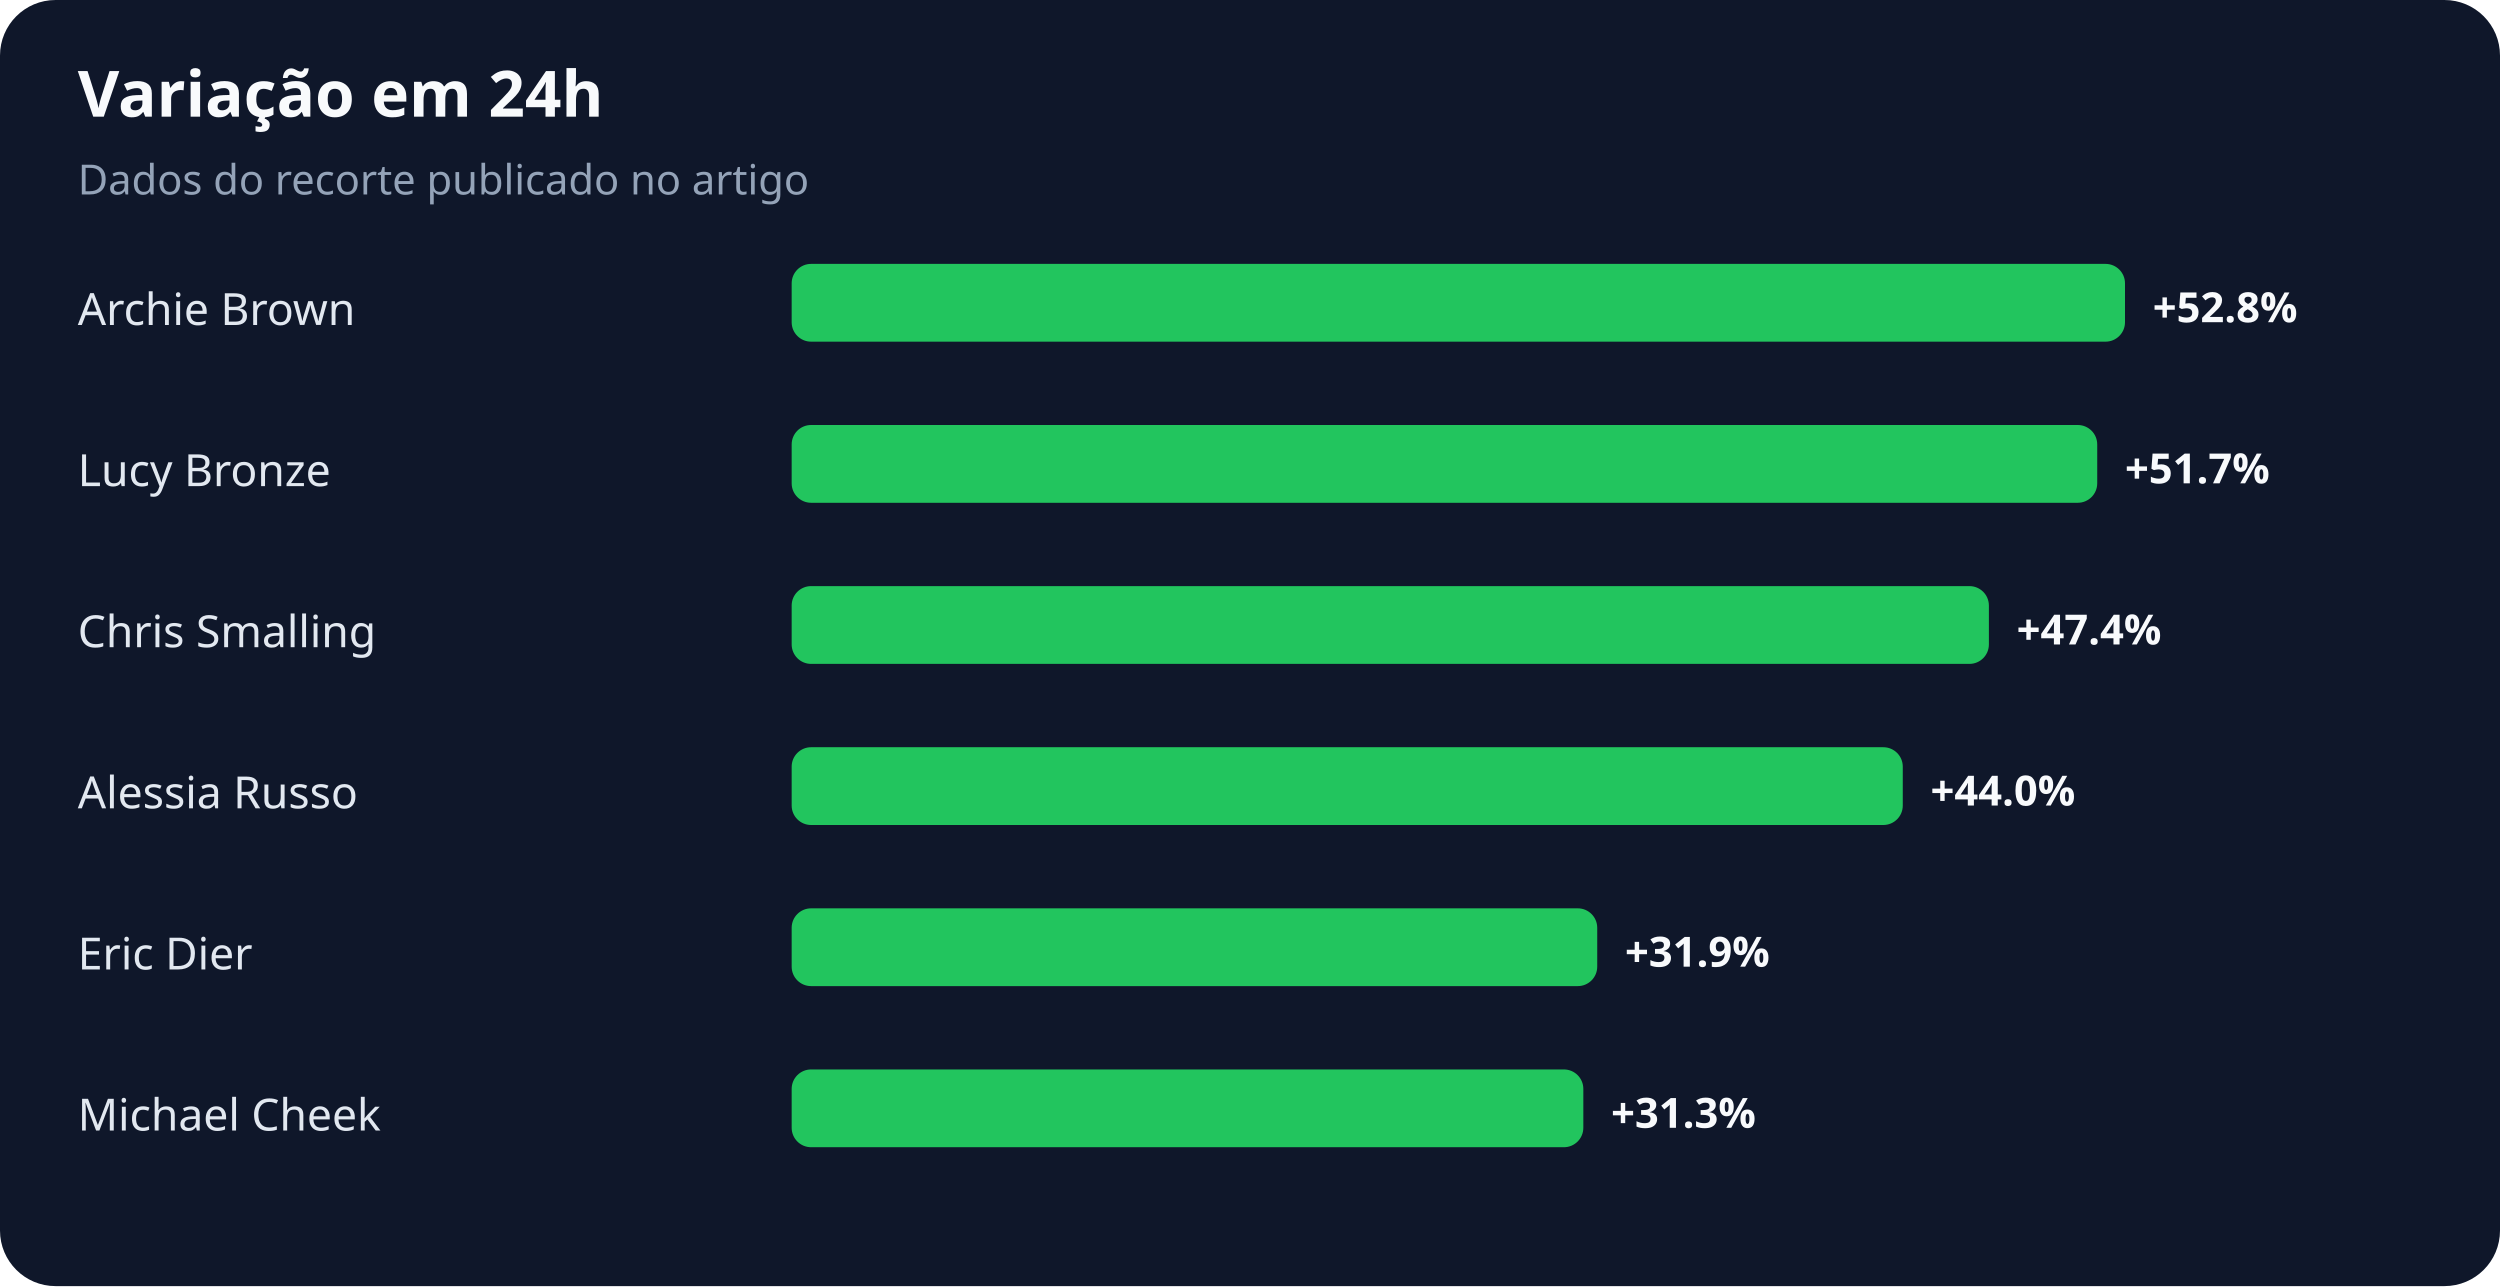
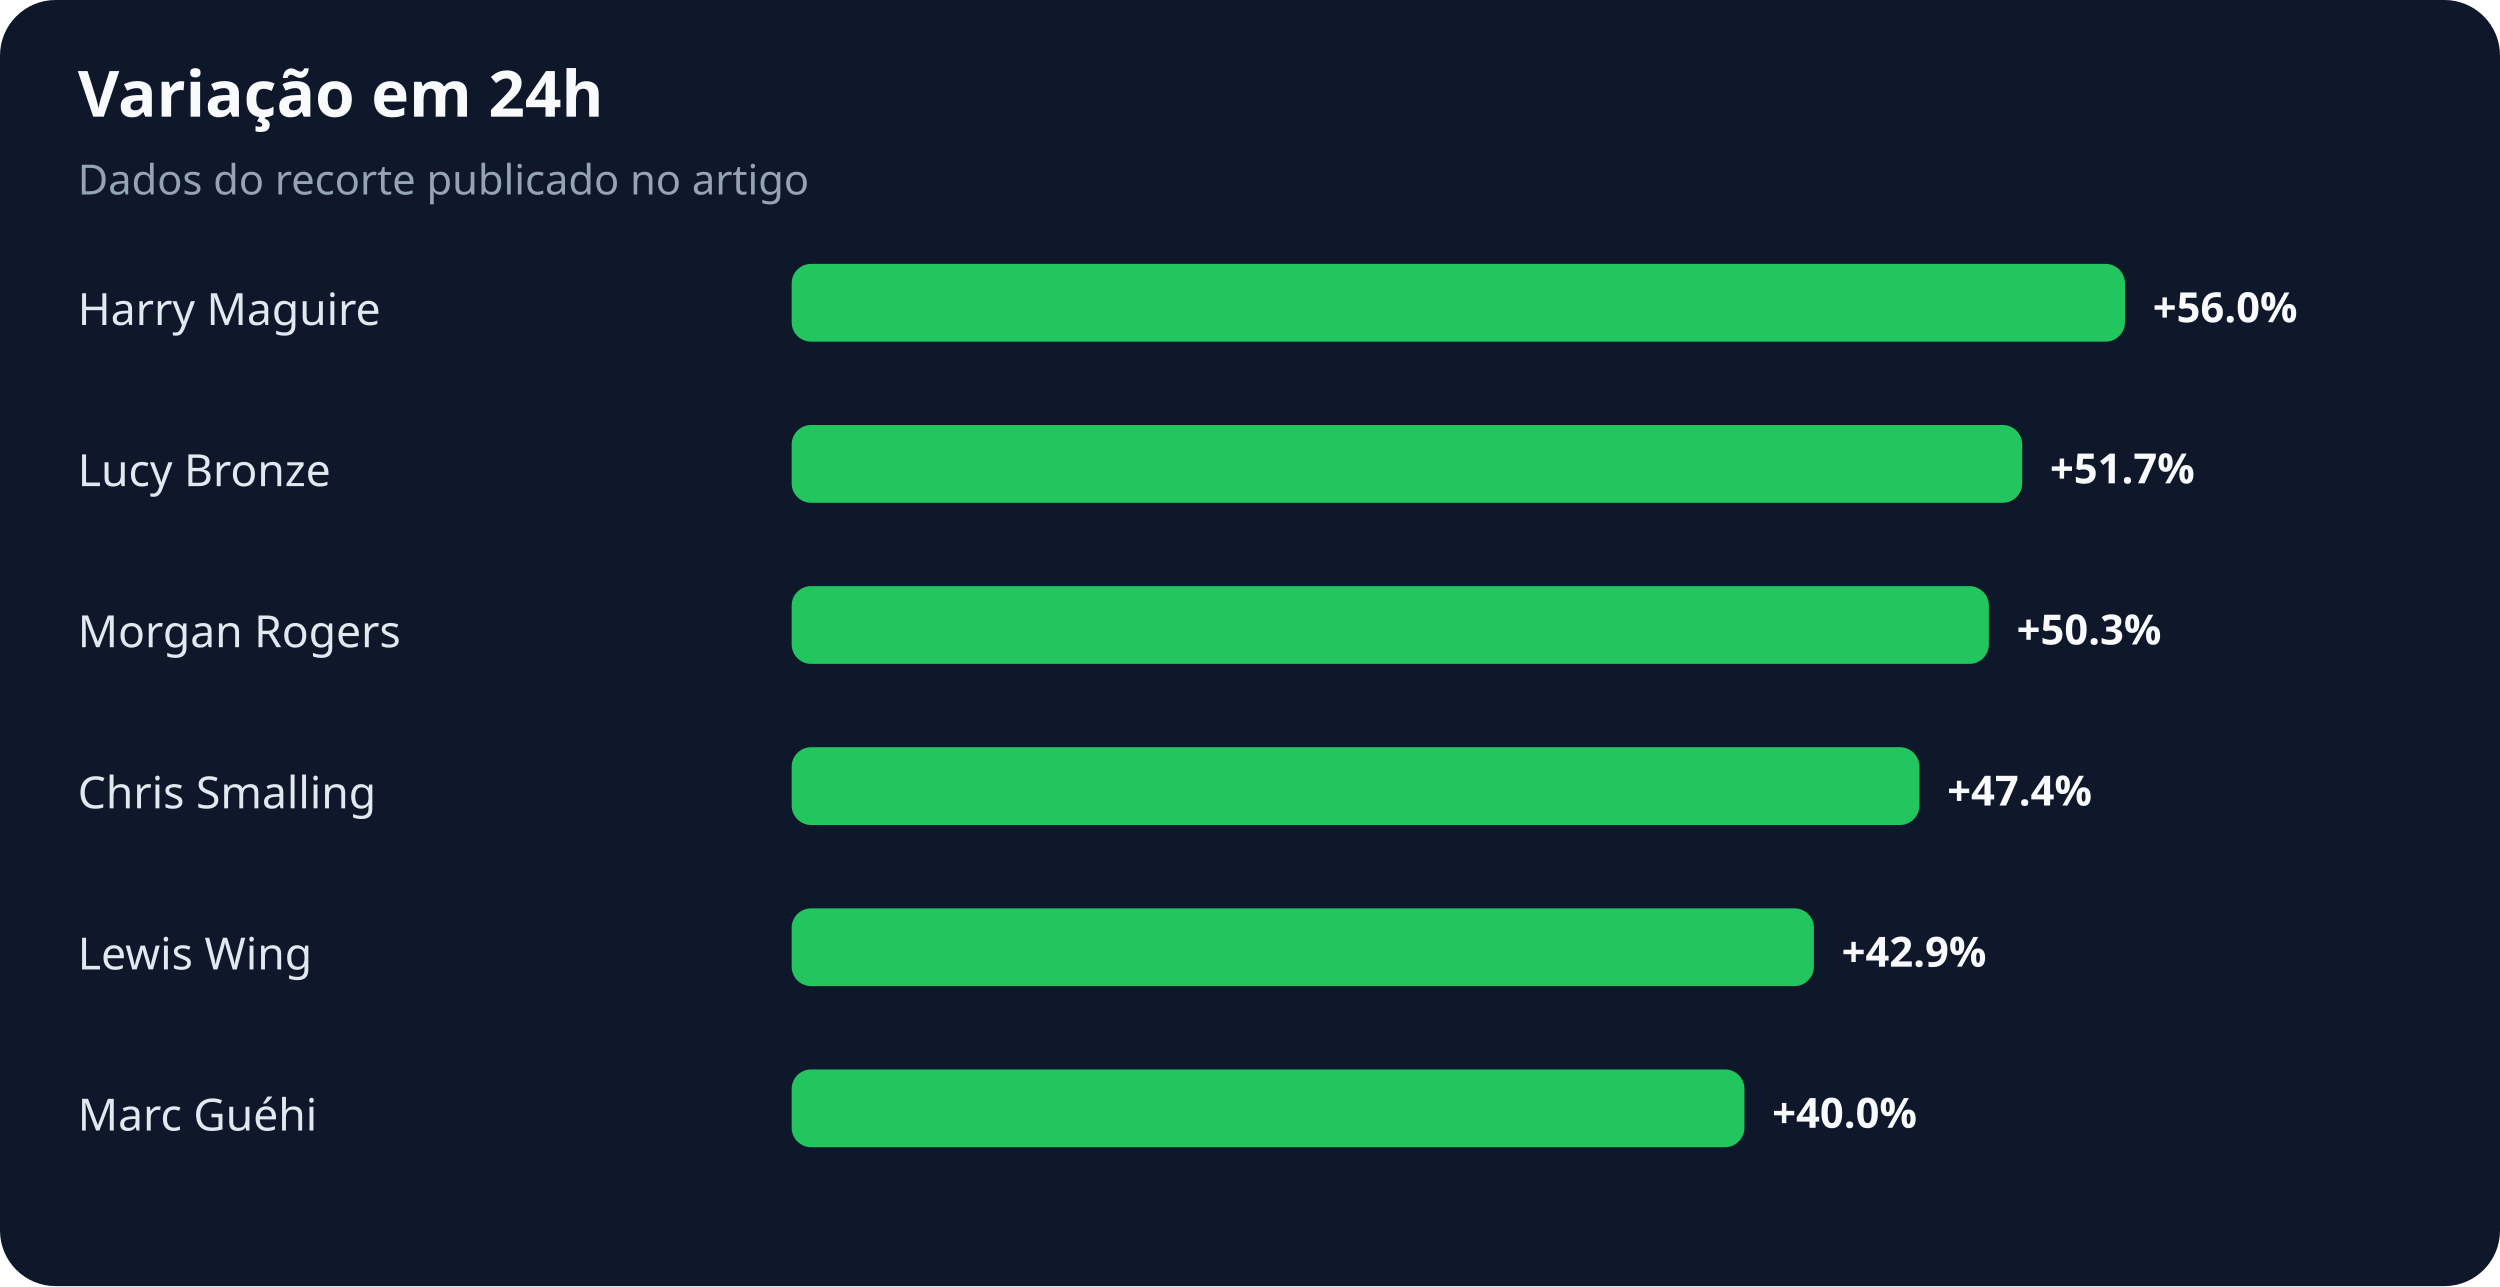
<svg xmlns="http://www.w3.org/2000/svg" width="900" height="463" viewBox="0 0 900 463" role="img" aria-labelledby="title desc">
  <rect width="100%" height="100%" rx="20" fill="#0f172a" />
  <text x="28" y="42" fill="#f8fafc" font-family="system-ui,sans-serif" font-size="23" font-weight="700">Variação em 24h</text>
  <text x="28" y="70" fill="#94a3b8" font-family="system-ui,sans-serif" font-size="15">Dados do recorte publicado no artigo</text>
-   <text x="28" y="117" fill="#e2e8f0" font-family="system-ui,sans-serif" font-size="16">Archie Brown</text>
+   <text x="28" y="117" fill="#e2e8f0" font-family="system-ui,sans-serif" font-size="16">Harry Maguire</text>
  <rect x="285" y="95" width="480" height="28" rx="7" fill="#22c55e" />
-   <text x="775" y="116" fill="#f8fafc" font-family="system-ui,sans-serif" font-size="15" font-weight="700">+52.8%</text>
+   <text x="775" y="116" fill="#f8fafc" font-family="system-ui,sans-serif" font-size="15" font-weight="700">+56.0%</text>
  <text x="28" y="175" fill="#e2e8f0" font-family="system-ui,sans-serif" font-size="16">Lucy Bronze</text>
-   <rect x="285" y="153" width="470" height="28" rx="7" fill="#22c55e" />
-   <text x="765" y="174" fill="#f8fafc" font-family="system-ui,sans-serif" font-size="15" font-weight="700">+51.7%</text>
-   <text x="28" y="233" fill="#e2e8f0" font-family="system-ui,sans-serif" font-size="16">Chris Smalling</text>
+   <rect x="285" y="153" width="443" height="28" rx="7" fill="#22c55e" />
+   <text x="738" y="174" fill="#f8fafc" font-family="system-ui,sans-serif" font-size="15" font-weight="700">+51.7%</text>
+   <text x="28" y="233" fill="#e2e8f0" font-family="system-ui,sans-serif" font-size="16">Morgan Rogers</text>
  <rect x="285" y="211" width="431" height="28" rx="7" fill="#22c55e" />
-   <text x="726" y="232" fill="#f8fafc" font-family="system-ui,sans-serif" font-size="15" font-weight="700">+47.4%</text>
-   <text x="28" y="291" fill="#e2e8f0" font-family="system-ui,sans-serif" font-size="16">Alessia Russo</text>
-   <rect x="285" y="269" width="400" height="28" rx="7" fill="#22c55e" />
-   <text x="695" y="290" fill="#f8fafc" font-family="system-ui,sans-serif" font-size="15" font-weight="700">+44.0%</text>
-   <text x="28" y="349" fill="#e2e8f0" font-family="system-ui,sans-serif" font-size="16">Eric Dier</text>
-   <rect x="285" y="327" width="290" height="28" rx="7" fill="#22c55e" />
-   <text x="585" y="348" fill="#f8fafc" font-family="system-ui,sans-serif" font-size="15" font-weight="700">+31.9%</text>
-   <text x="28" y="407" fill="#e2e8f0" font-family="system-ui,sans-serif" font-size="16">Michael Cheek</text>
-   <rect x="285" y="385" width="285" height="28" rx="7" fill="#22c55e" />
-   <text x="580" y="406" fill="#f8fafc" font-family="system-ui,sans-serif" font-size="15" font-weight="700">+31.3%</text>
+   <text x="726" y="232" fill="#f8fafc" font-family="system-ui,sans-serif" font-size="15" font-weight="700">+50.3%</text>
+   <text x="28" y="291" fill="#e2e8f0" font-family="system-ui,sans-serif" font-size="16">Chris Smalling</text>
+   <rect x="285" y="269" width="406" height="28" rx="7" fill="#22c55e" />
+   <text x="701" y="290" fill="#f8fafc" font-family="system-ui,sans-serif" font-size="15" font-weight="700">+47.4%</text>
+   <text x="28" y="349" fill="#e2e8f0" font-family="system-ui,sans-serif" font-size="16">Lewis Wing</text>
+   <rect x="285" y="327" width="368" height="28" rx="7" fill="#22c55e" />
+   <text x="663" y="348" fill="#f8fafc" font-family="system-ui,sans-serif" font-size="15" font-weight="700">+42.9%</text>
+   <text x="28" y="407" fill="#e2e8f0" font-family="system-ui,sans-serif" font-size="16">Marc Guéhi</text>
+   <rect x="285" y="385" width="343" height="28" rx="7" fill="#22c55e" />
+   <text x="638" y="406" fill="#f8fafc" font-family="system-ui,sans-serif" font-size="15" font-weight="700">+40.0%</text>
</svg>
